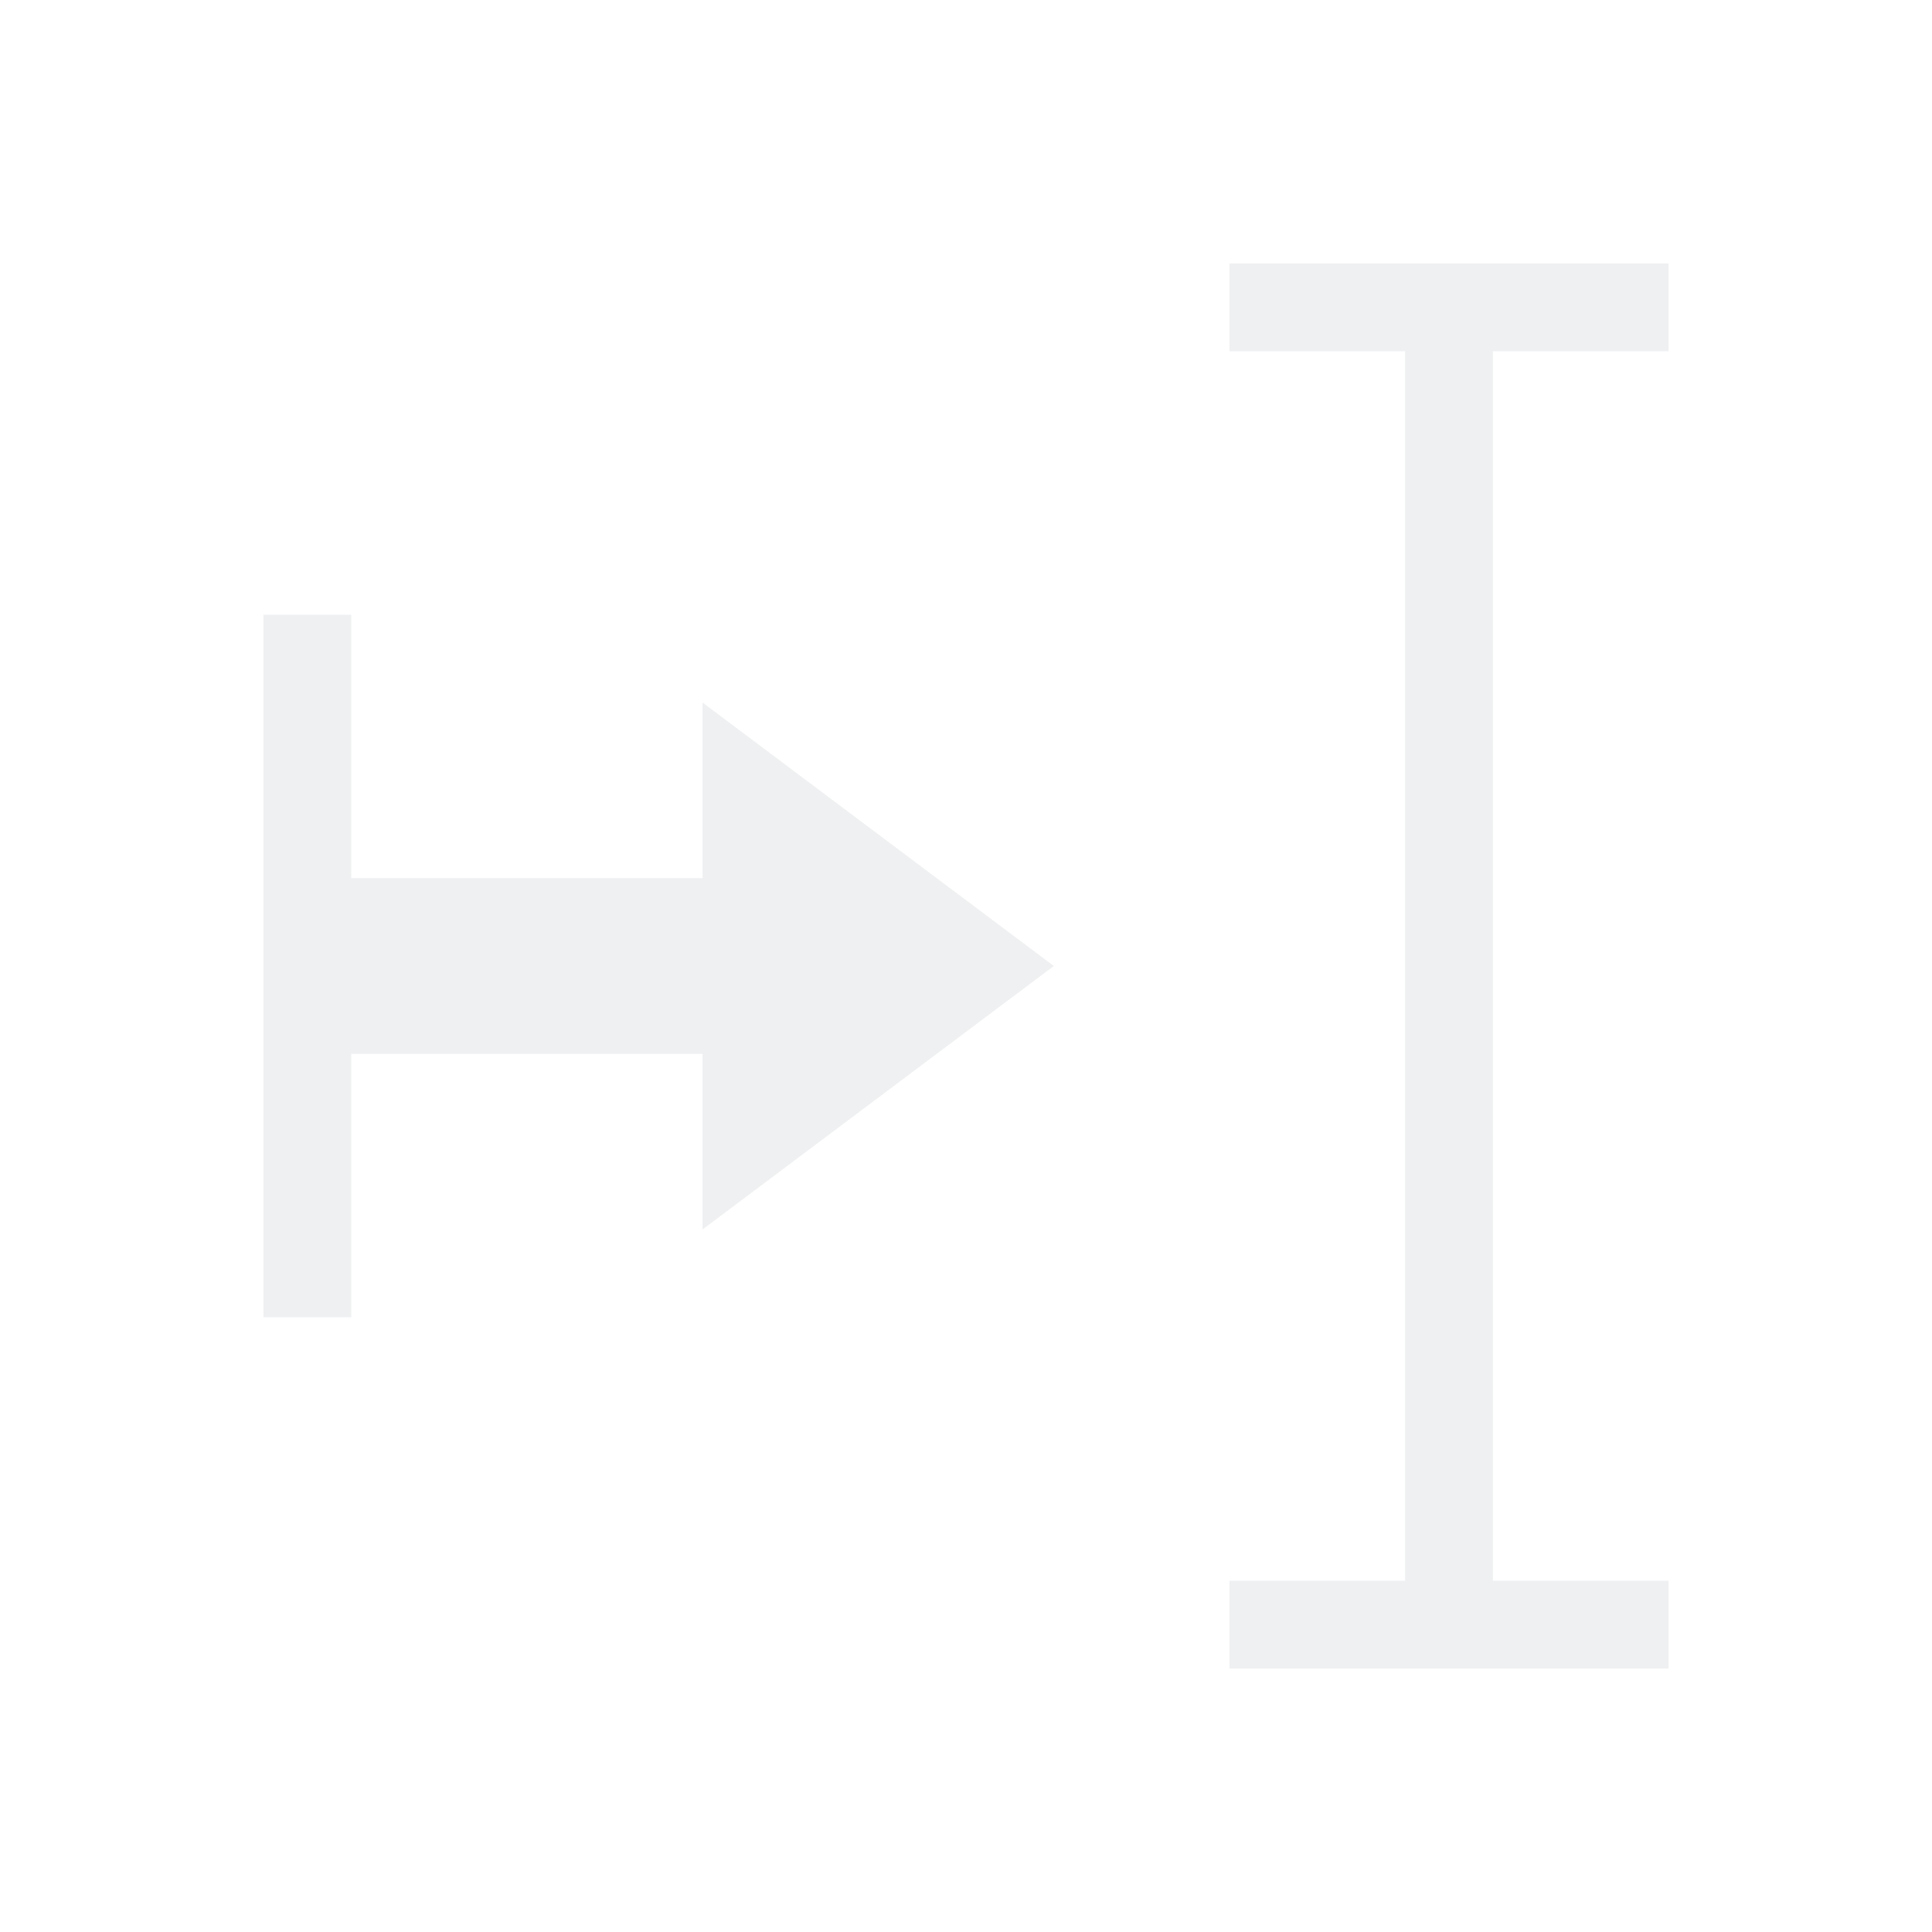
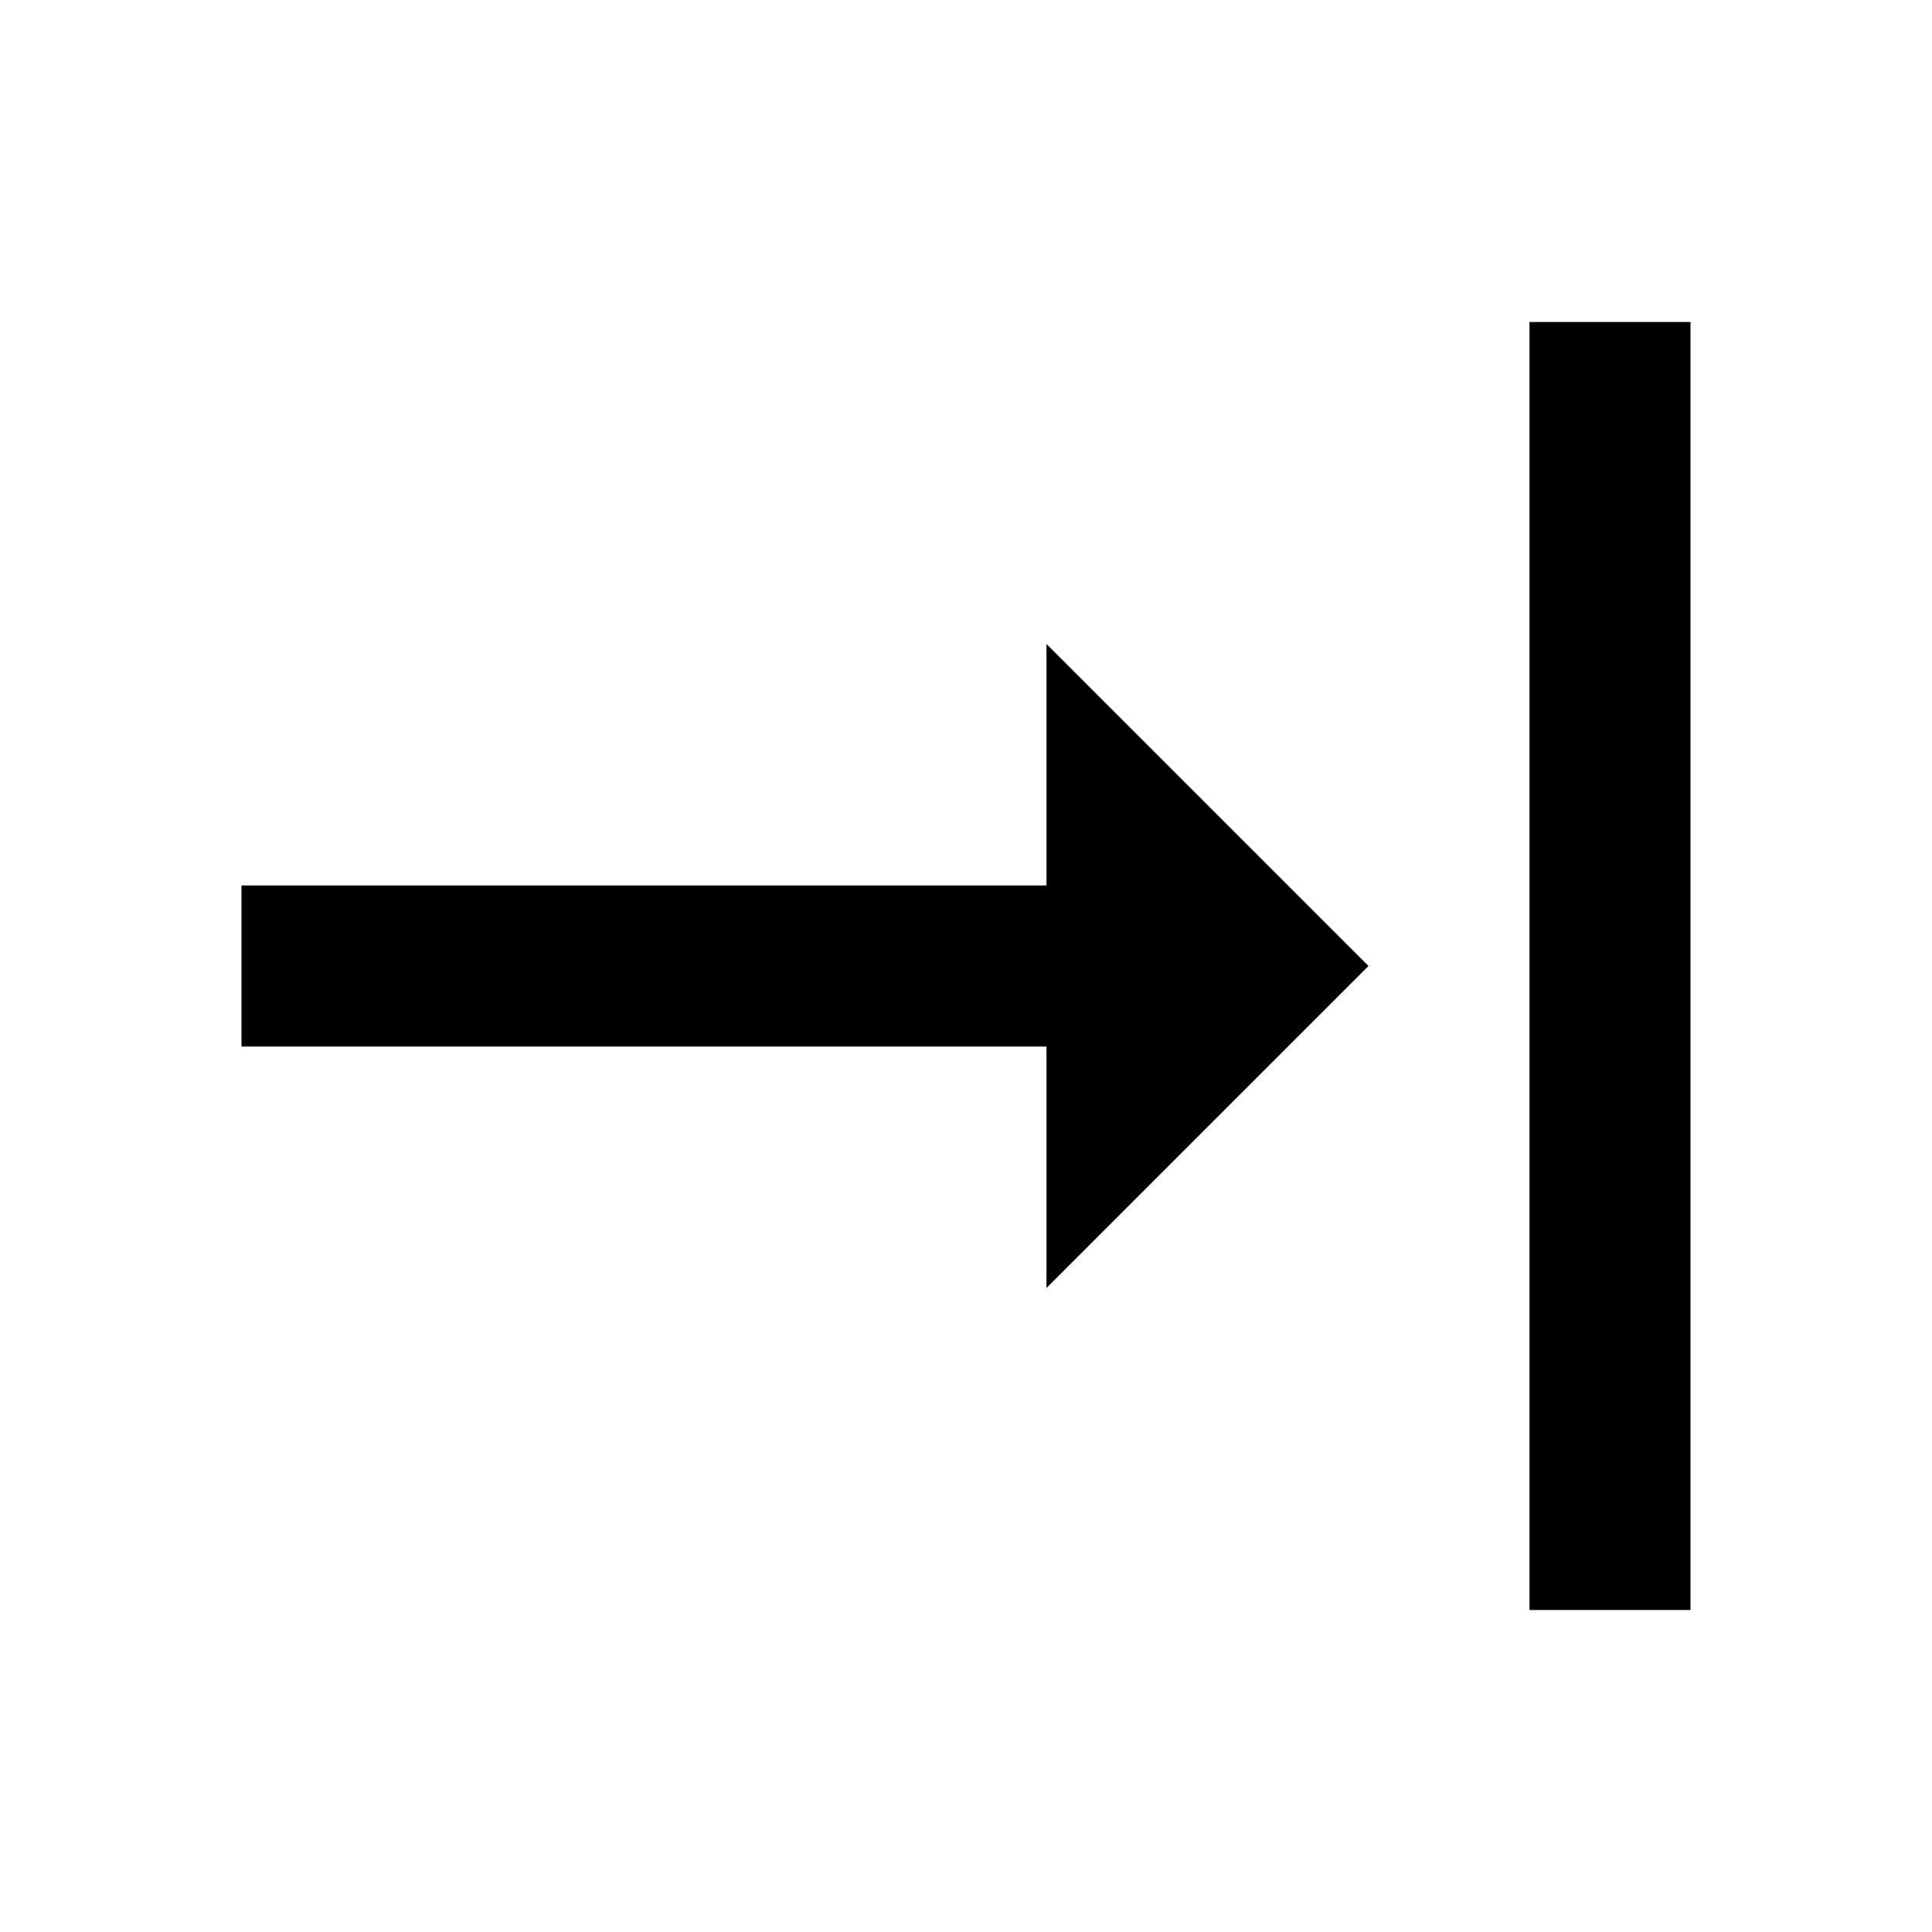
- <svg xmlns="http://www.w3.org/2000/svg" viewBox="0 0 22 22">
-   <defs id="defs3051">
-     <style type="text/css" id="current-color-scheme">
-       .ColorScheme-Text {
-         color:#eff0f1;
-       }
-       </style>
-   </defs>
-   <path style="fill:currentColor;fill-opacity:1;stroke:none" d="m 14,3 0,1 2,0 0,14 -2,0 0,1 5,0 0,-1 -2,0 0,-14 2,0 0,-1 -5,0 m -11,4 0,3 0,2 0,3 1,0 0,-3 4,0 0,2 4,-3 L 8,8 8,10 4,10 4,7 3,7" class="ColorScheme-Text" />
+ <svg xmlns="http://www.w3.org/2000/svg" version="1.1" id="mdi-format-horizontal-align-right" width="24" height="24" viewBox="0 0 24 24">
+   <path d="M13,8V11H3V13H13V16L17,12L13,8M19,20H21V4H19V20Z" />
</svg>
